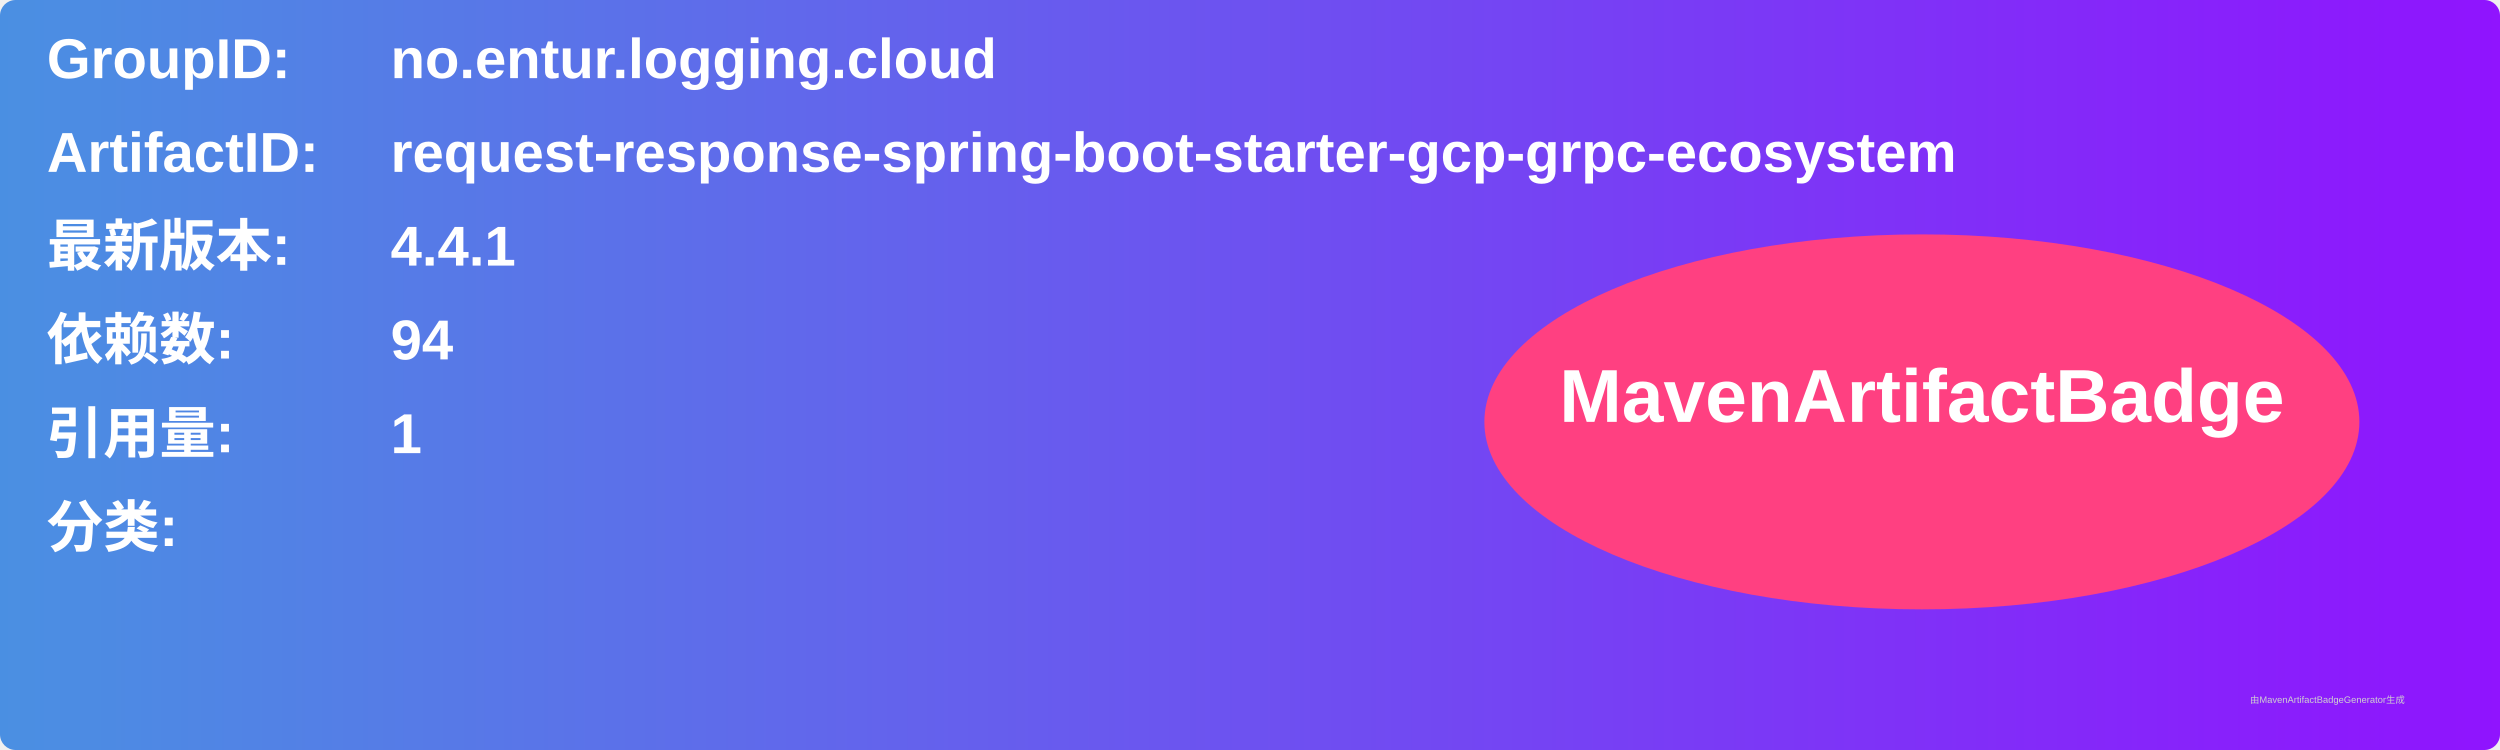
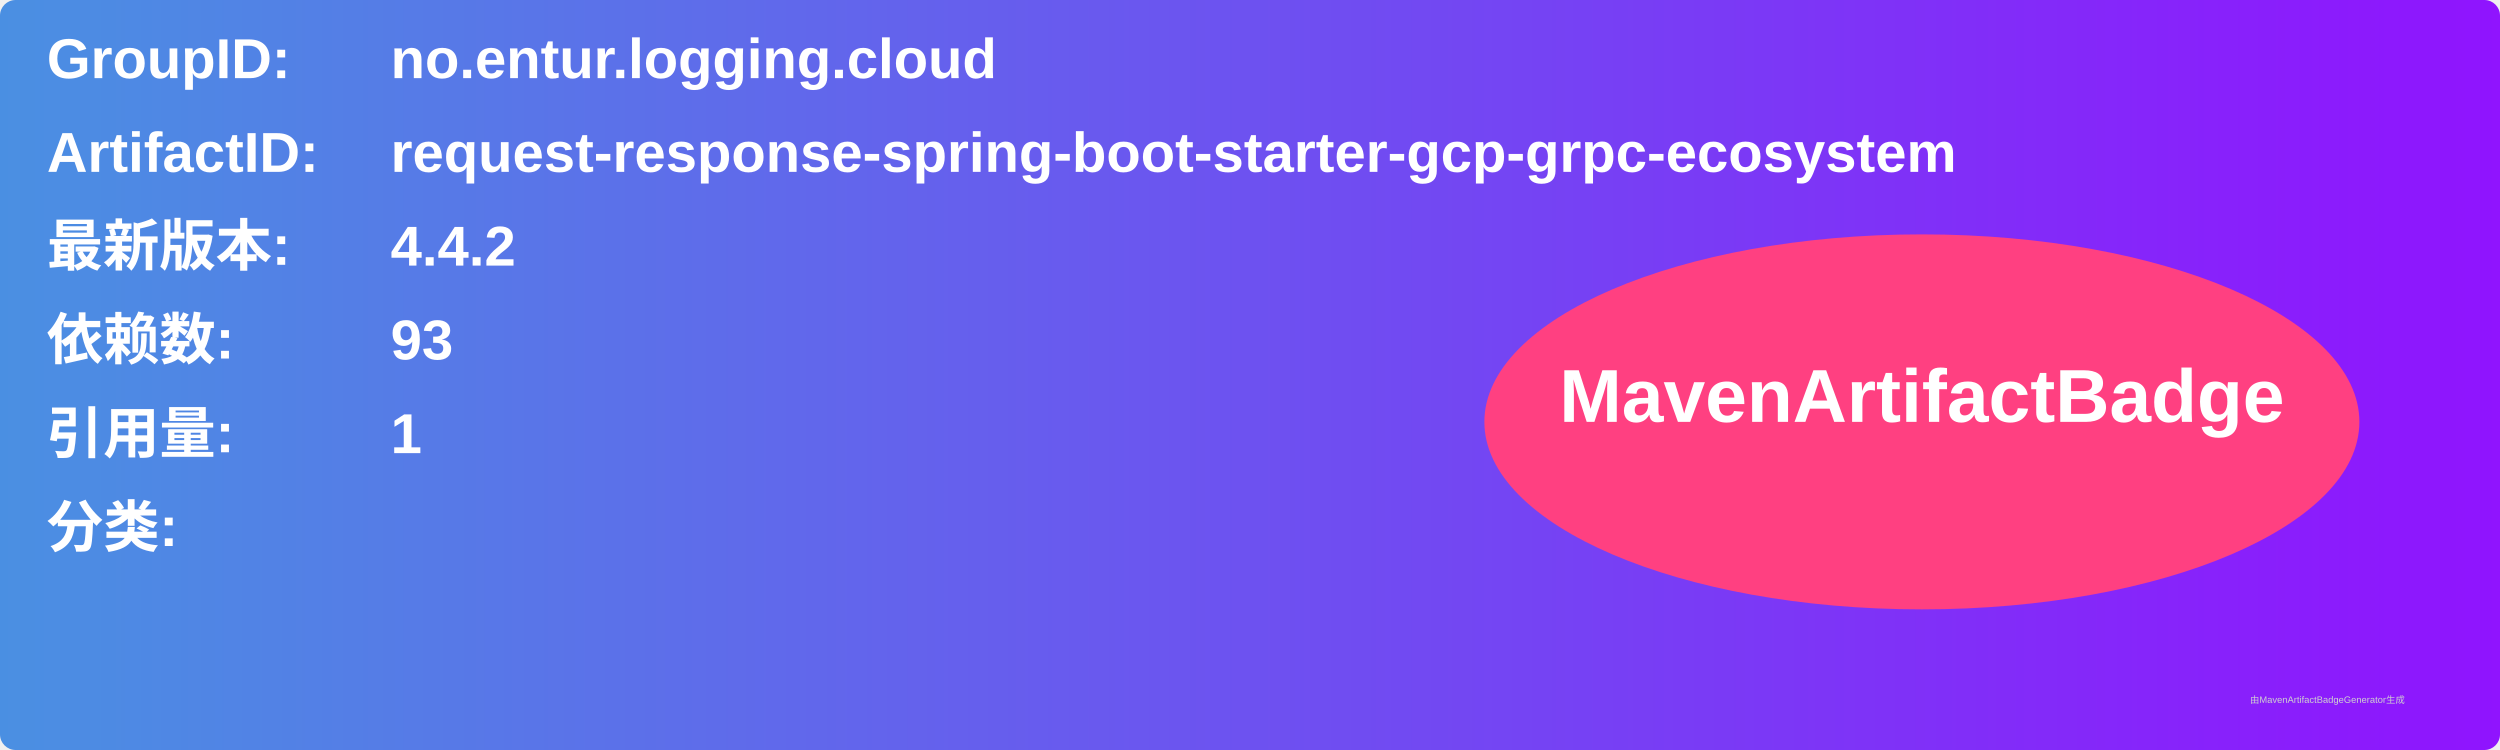
<svg xmlns="http://www.w3.org/2000/svg" width="800" height="240" viewBox="0 0 800 240">
  <linearGradient id="grad" x1="0%" y1="0%" x2="100%" y2="0%">
    <stop offset="0%" stop-color="#4a90e2" />
    <stop offset="100%" stop-color="#9013fe" />
  </linearGradient>
  <rect width="100%" height="100%" rx="5" ry="5" fill="url(#grad)" />
  <g transform="translate(15, 15)">
    <text x="0" y="10" font-family="Arial" font-size="18" fill="white" font-weight="bold" width="260">GroupID:</text>
    <text x="110" y="10" font-family="Arial" font-size="18" fill="white" font-weight="bold" width="460">no.entur.logging.cloud</text>
    <text x="0" y="40" font-family="Arial" font-size="18" fill="white" font-weight="bold" width="260">ArtifactID:</text>
    <text x="110" y="40" font-family="Arial" font-size="18" fill="white" font-weight="bold" width="460">request-response-spring-boot-starter-gcp-grpc-ecosystem</text>
    <text x="0" y="70" font-family="Arial" font-size="18" fill="white" font-weight="bold">最新版本:</text>
    <text x="110" y="70" font-family="Arial" font-size="18" fill="white" font-weight="bold">
-       <tspan font-weight="bold">4.4.1</tspan>
+       <tspan font-weight="bold">4.4.2</tspan>
    </text>
    <text x="0" y="100" font-family="Arial" font-size="18" fill="white" font-weight="bold">依赖数: </text>
    <text x="110" y="100" font-family="Arial" font-size="18" fill="white">
-       <tspan font-weight="bold">94</tspan>
+       <tspan font-weight="bold">93</tspan>
    </text>
    <text x="0" y="130" font-family="Arial" font-size="18" fill="white" font-weight="bold">引用量: </text>
    <text x="110" y="130" font-family="Arial" font-size="18" fill="white">
      <tspan font-weight="bold">1</tspan>
    </text>
    <text x="0" y="160" font-family="Arial" font-size="18" fill="white" font-weight="bold">分类:</text>
    <text x="10" y="190" font-family="Arial" font-size="10" fill="white">
      <tspan font-weight="bold" />
    </text>
    <ellipse cx="600" cy="120" rx="140" ry="60" fill="#ff4081" />
    <text x="600" y="120" text-anchor="middle" font-family="Arial" font-size="24" fill="white" font-weight="bold">MavenArtifactBadge</text>
  </g>
  <text x="720" y="225" font-family="Arial" font-size="3" fill="#d0d0d0">由MavenArtifactBadgeGenerator生成</text>
</svg>
